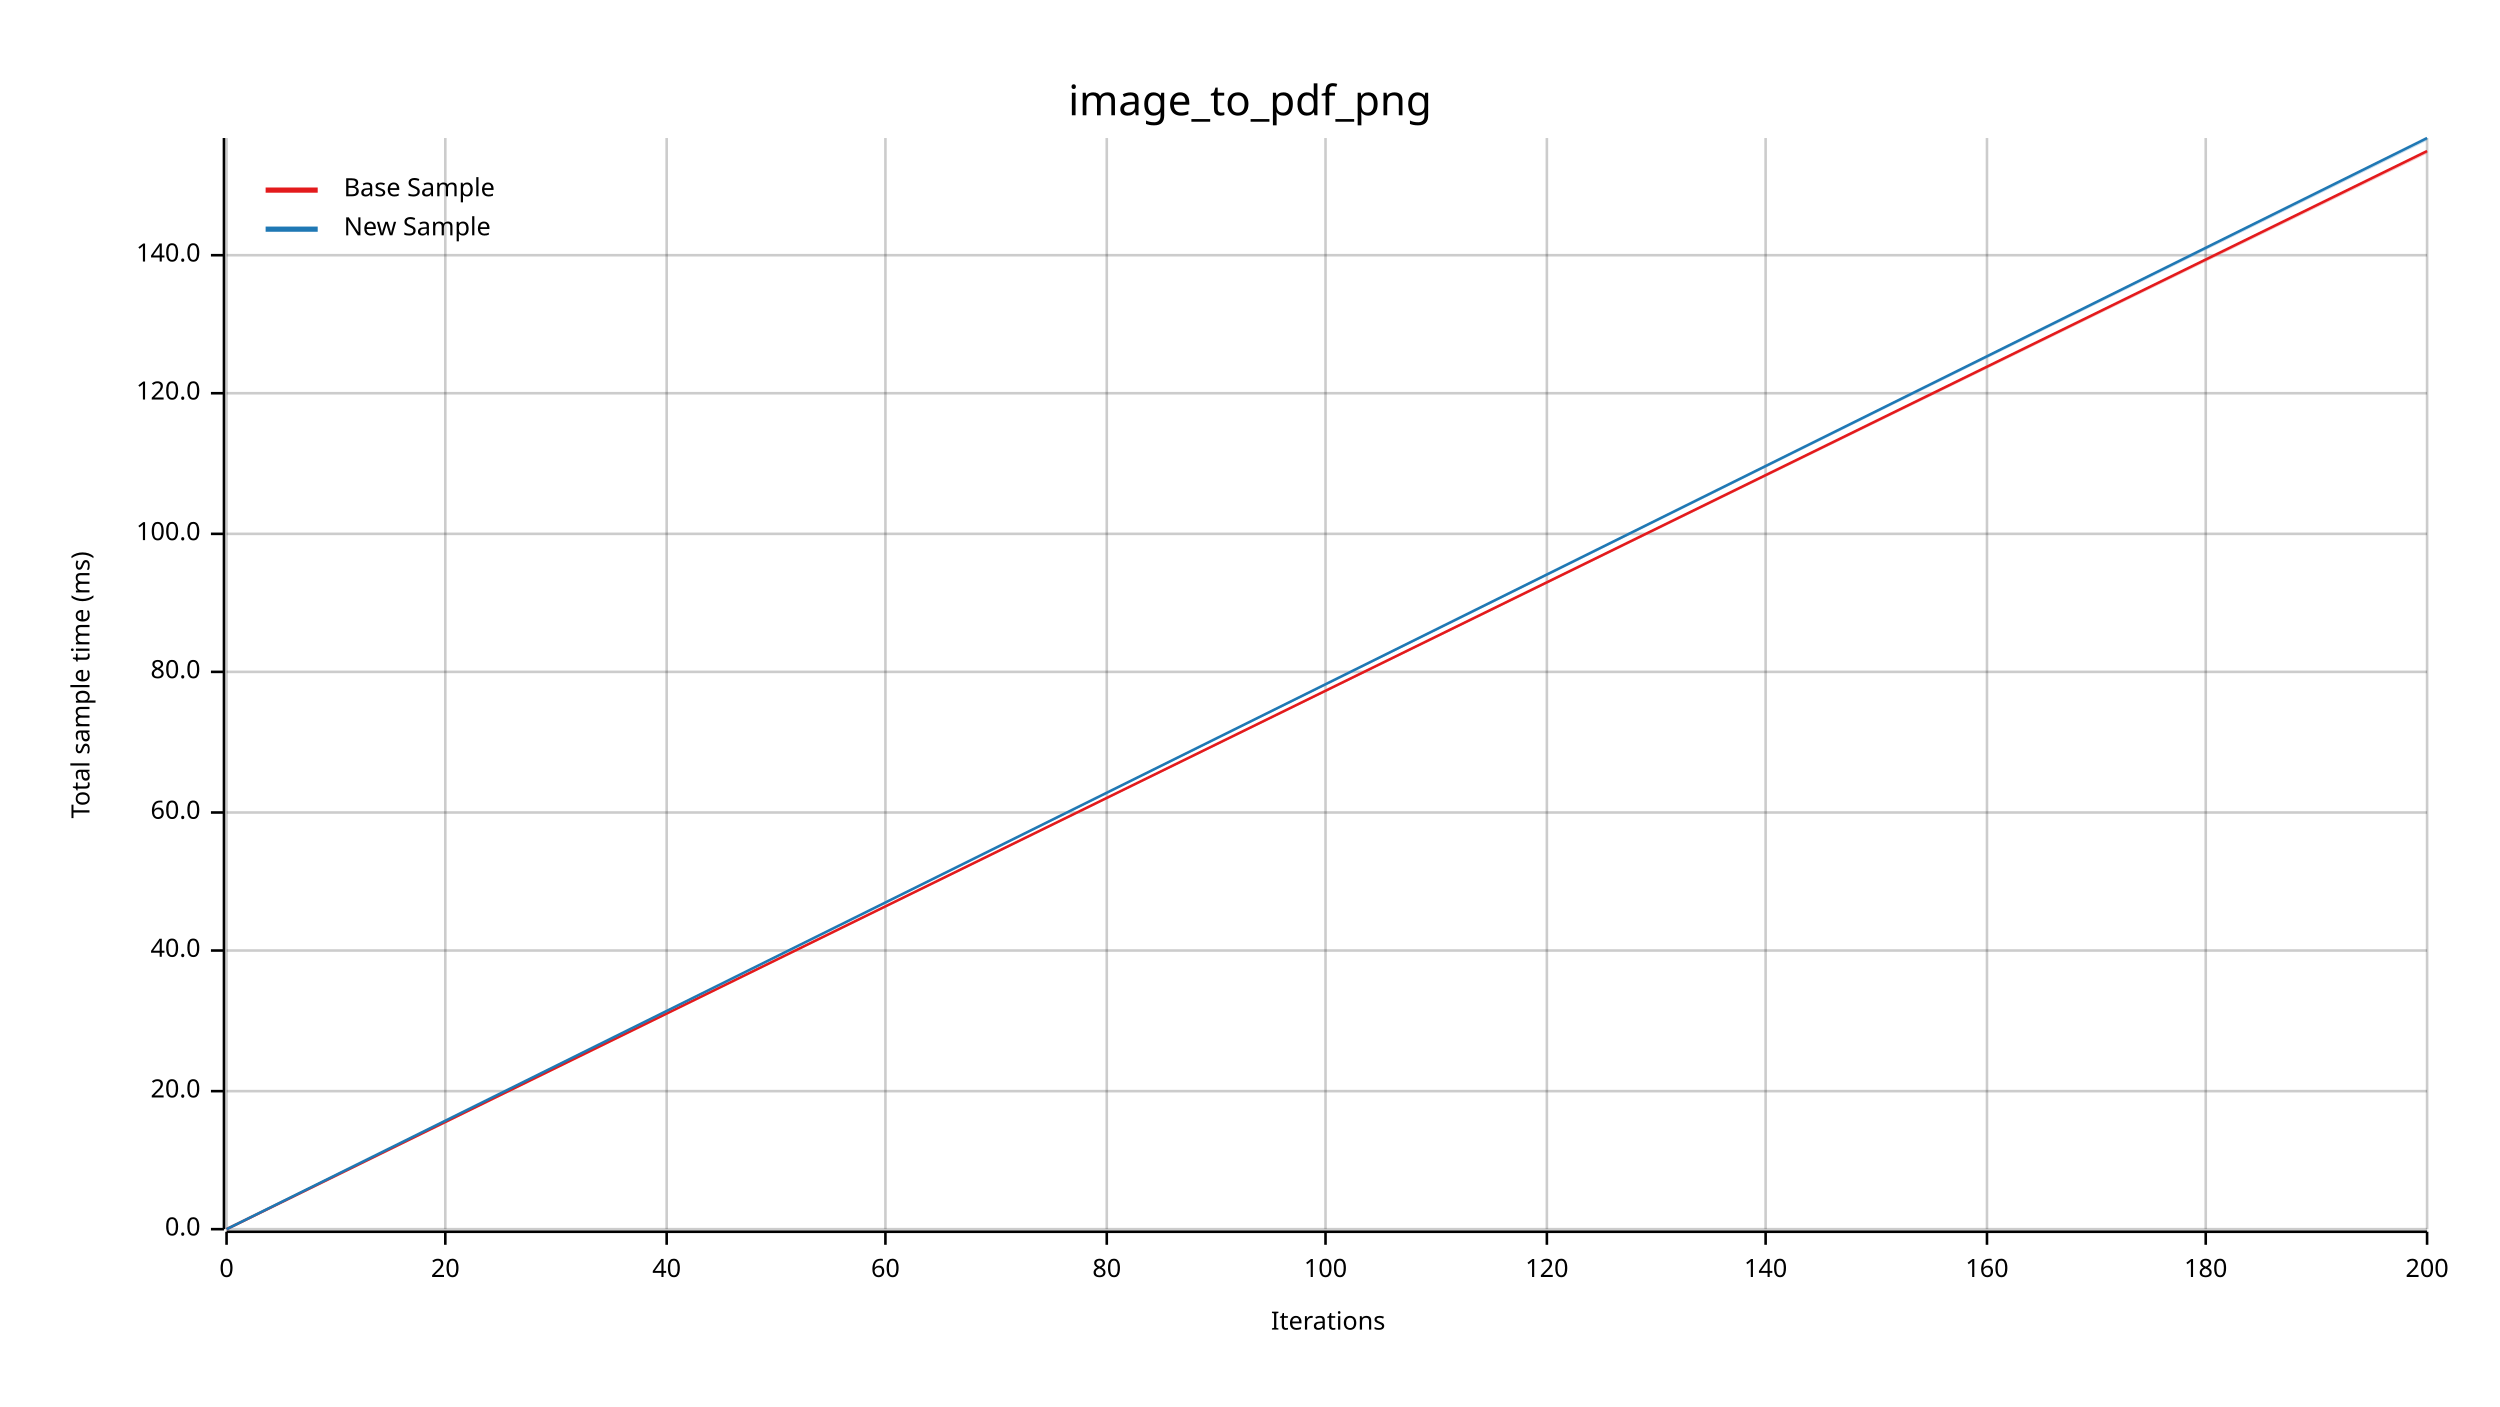
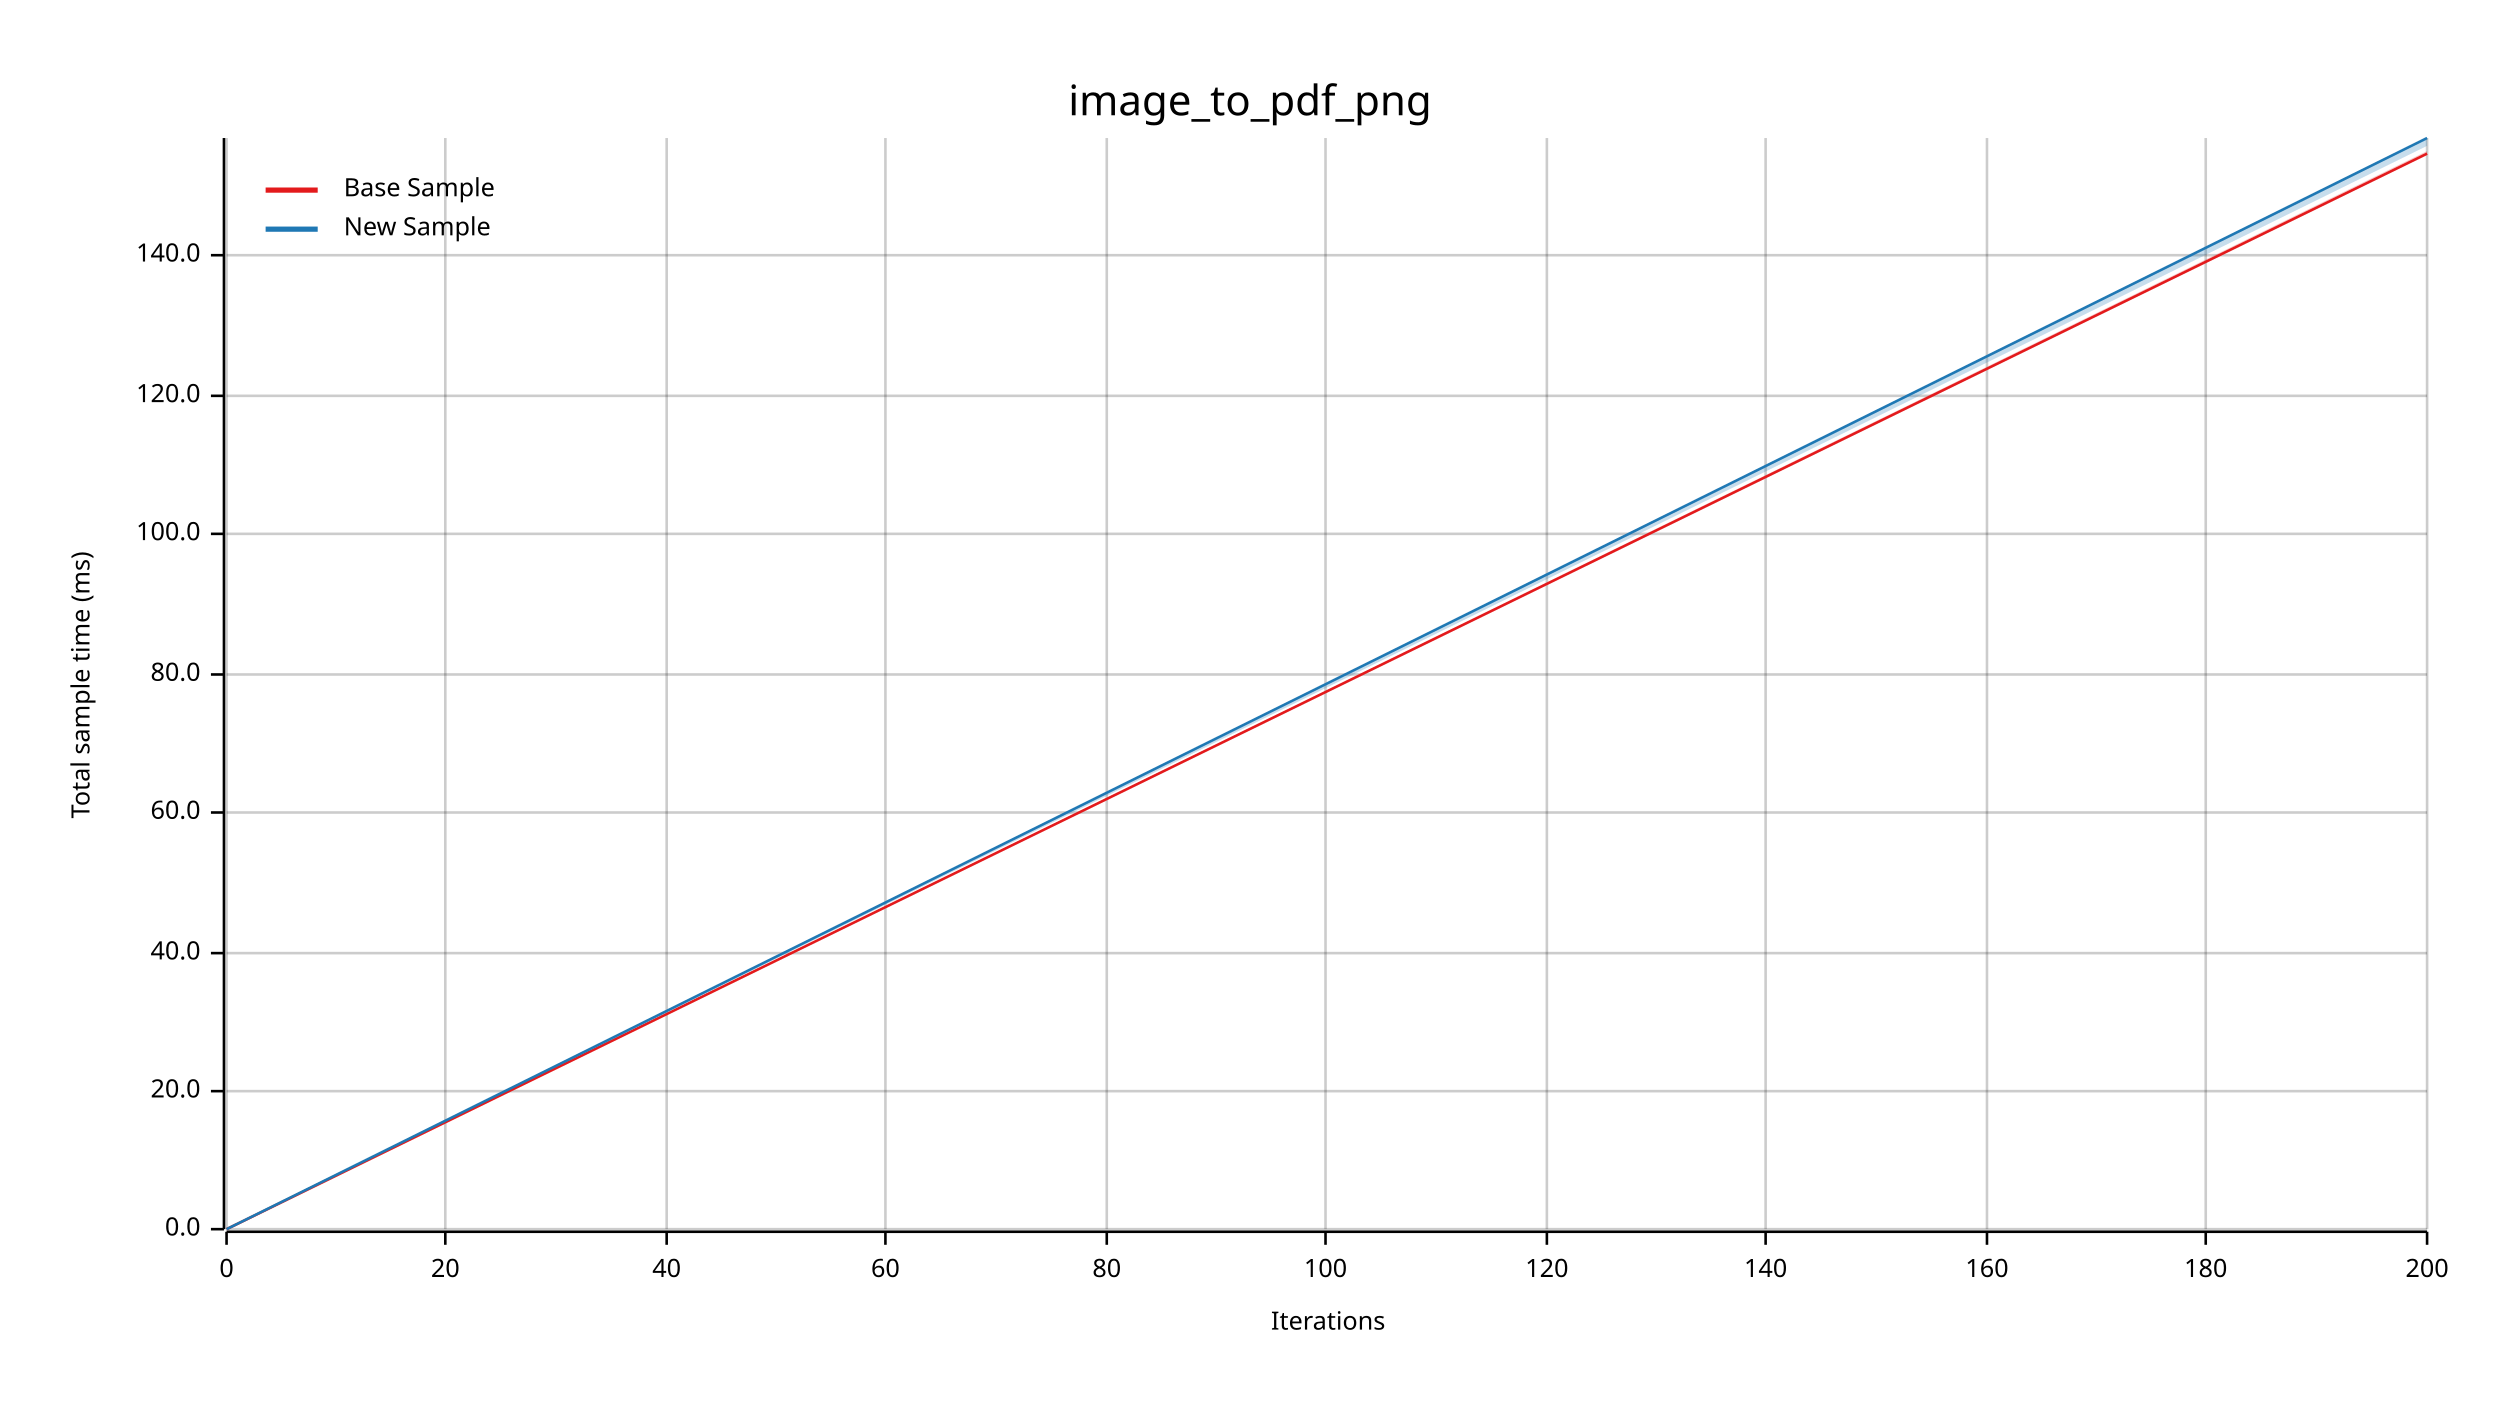
<svg xmlns="http://www.w3.org/2000/svg" width="960" height="540" viewBox="0 0 960 540">
  <text x="480" y="32" dy="0.76em" text-anchor="middle" font-family="sans-serif" font-size="16.129" opacity="1" fill="#000000">
image_to_pdf_png
</text>
  <text x="27" y="263" dy="0.76em" text-anchor="middle" font-family="sans-serif" font-size="9.677" opacity="1" fill="#000000" transform="rotate(270, 27, 263)">
Total sample time (ms)
</text>
  <text x="510" y="513" dy="-0.5ex" text-anchor="middle" font-family="sans-serif" font-size="9.677" opacity="1" fill="#000000">
Iterations
</text>
  <line opacity="0.2" stroke="#000000" stroke-width="1" x1="87" y1="472" x2="87" y2="53" />
  <line opacity="0.2" stroke="#000000" stroke-width="1" x1="171" y1="472" x2="171" y2="53" />
  <line opacity="0.2" stroke="#000000" stroke-width="1" x1="256" y1="472" x2="256" y2="53" />
  <line opacity="0.2" stroke="#000000" stroke-width="1" x1="340" y1="472" x2="340" y2="53" />
  <line opacity="0.2" stroke="#000000" stroke-width="1" x1="425" y1="472" x2="425" y2="53" />
  <line opacity="0.2" stroke="#000000" stroke-width="1" x1="509" y1="472" x2="509" y2="53" />
  <line opacity="0.2" stroke="#000000" stroke-width="1" x1="594" y1="472" x2="594" y2="53" />
  <line opacity="0.2" stroke="#000000" stroke-width="1" x1="678" y1="472" x2="678" y2="53" />
  <line opacity="0.2" stroke="#000000" stroke-width="1" x1="763" y1="472" x2="763" y2="53" />
  <line opacity="0.2" stroke="#000000" stroke-width="1" x1="847" y1="472" x2="847" y2="53" />
  <line opacity="0.2" stroke="#000000" stroke-width="1" x1="932" y1="472" x2="932" y2="53" />
  <line opacity="0.2" stroke="#000000" stroke-width="1" x1="87" y1="472" x2="932" y2="472" />
  <line opacity="0.2" stroke="#000000" stroke-width="1" x1="87" y1="419" x2="932" y2="419" />
-   <line opacity="0.2" stroke="#000000" stroke-width="1" x1="87" y1="365" x2="932" y2="365" />
+   <line opacity="0.2" stroke="#000000" stroke-width="1" x1="87" y1="366" x2="932" y2="366" />
  <line opacity="0.2" stroke="#000000" stroke-width="1" x1="87" y1="312" x2="932" y2="312" />
-   <line opacity="0.2" stroke="#000000" stroke-width="1" x1="87" y1="258" x2="932" y2="258" />
+   <line opacity="0.2" stroke="#000000" stroke-width="1" x1="87" y1="259" x2="932" y2="259" />
  <line opacity="0.2" stroke="#000000" stroke-width="1" x1="87" y1="205" x2="932" y2="205" />
-   <line opacity="0.2" stroke="#000000" stroke-width="1" x1="87" y1="151" x2="932" y2="151" />
+   <line opacity="0.2" stroke="#000000" stroke-width="1" x1="87" y1="152" x2="932" y2="152" />
  <line opacity="0.2" stroke="#000000" stroke-width="1" x1="87" y1="98" x2="932" y2="98" />
  <polyline fill="none" opacity="1" stroke="#000000" stroke-width="1" points="86,53 86,472 " />
  <text x="77" y="472" dy="0.5ex" text-anchor="end" font-family="sans-serif" font-size="9.677" opacity="1" fill="#000000">
0.0
</text>
  <polyline fill="none" opacity="1" stroke="#000000" stroke-width="1" points="81,472 86,472 " />
  <text x="77" y="419" dy="0.5ex" text-anchor="end" font-family="sans-serif" font-size="9.677" opacity="1" fill="#000000">
20.0
</text>
  <polyline fill="none" opacity="1" stroke="#000000" stroke-width="1" points="81,419 86,419 " />
-   <text x="77" y="365" dy="0.5ex" text-anchor="end" font-family="sans-serif" font-size="9.677" opacity="1" fill="#000000">
+   <text x="77" y="366" dy="0.5ex" text-anchor="end" font-family="sans-serif" font-size="9.677" opacity="1" fill="#000000">
40.0
</text>
-   <polyline fill="none" opacity="1" stroke="#000000" stroke-width="1" points="81,365 86,365 " />
+   <polyline fill="none" opacity="1" stroke="#000000" stroke-width="1" points="81,366 86,366 " />
  <text x="77" y="312" dy="0.5ex" text-anchor="end" font-family="sans-serif" font-size="9.677" opacity="1" fill="#000000">
60.0
</text>
  <polyline fill="none" opacity="1" stroke="#000000" stroke-width="1" points="81,312 86,312 " />
-   <text x="77" y="258" dy="0.5ex" text-anchor="end" font-family="sans-serif" font-size="9.677" opacity="1" fill="#000000">
+   <text x="77" y="259" dy="0.5ex" text-anchor="end" font-family="sans-serif" font-size="9.677" opacity="1" fill="#000000">
80.0
</text>
-   <polyline fill="none" opacity="1" stroke="#000000" stroke-width="1" points="81,258 86,258 " />
+   <polyline fill="none" opacity="1" stroke="#000000" stroke-width="1" points="81,259 86,259 " />
  <text x="77" y="205" dy="0.5ex" text-anchor="end" font-family="sans-serif" font-size="9.677" opacity="1" fill="#000000">
100.0
</text>
  <polyline fill="none" opacity="1" stroke="#000000" stroke-width="1" points="81,205 86,205 " />
-   <text x="77" y="151" dy="0.5ex" text-anchor="end" font-family="sans-serif" font-size="9.677" opacity="1" fill="#000000">
+   <text x="77" y="152" dy="0.5ex" text-anchor="end" font-family="sans-serif" font-size="9.677" opacity="1" fill="#000000">
120.0
</text>
-   <polyline fill="none" opacity="1" stroke="#000000" stroke-width="1" points="81,151 86,151 " />
+   <polyline fill="none" opacity="1" stroke="#000000" stroke-width="1" points="81,152 86,152 " />
  <text x="77" y="98" dy="0.5ex" text-anchor="end" font-family="sans-serif" font-size="9.677" opacity="1" fill="#000000">
140.0
</text>
  <polyline fill="none" opacity="1" stroke="#000000" stroke-width="1" points="81,98 86,98 " />
  <polyline fill="none" opacity="1" stroke="#000000" stroke-width="1" points="87,473 932,473 " />
  <text x="87" y="483" dy="0.76em" text-anchor="middle" font-family="sans-serif" font-size="9.677" opacity="1" fill="#000000">
0
</text>
  <polyline fill="none" opacity="1" stroke="#000000" stroke-width="1" points="87,473 87,478 " />
  <text x="171" y="483" dy="0.76em" text-anchor="middle" font-family="sans-serif" font-size="9.677" opacity="1" fill="#000000">
20
</text>
  <polyline fill="none" opacity="1" stroke="#000000" stroke-width="1" points="171,473 171,478 " />
  <text x="256" y="483" dy="0.76em" text-anchor="middle" font-family="sans-serif" font-size="9.677" opacity="1" fill="#000000">
40
</text>
  <polyline fill="none" opacity="1" stroke="#000000" stroke-width="1" points="256,473 256,478 " />
  <text x="340" y="483" dy="0.76em" text-anchor="middle" font-family="sans-serif" font-size="9.677" opacity="1" fill="#000000">
60
</text>
  <polyline fill="none" opacity="1" stroke="#000000" stroke-width="1" points="340,473 340,478 " />
  <text x="425" y="483" dy="0.76em" text-anchor="middle" font-family="sans-serif" font-size="9.677" opacity="1" fill="#000000">
80
</text>
  <polyline fill="none" opacity="1" stroke="#000000" stroke-width="1" points="425,473 425,478 " />
  <text x="509" y="483" dy="0.76em" text-anchor="middle" font-family="sans-serif" font-size="9.677" opacity="1" fill="#000000">
100
</text>
  <polyline fill="none" opacity="1" stroke="#000000" stroke-width="1" points="509,473 509,478 " />
  <text x="594" y="483" dy="0.76em" text-anchor="middle" font-family="sans-serif" font-size="9.677" opacity="1" fill="#000000">
120
</text>
  <polyline fill="none" opacity="1" stroke="#000000" stroke-width="1" points="594,473 594,478 " />
  <text x="678" y="483" dy="0.76em" text-anchor="middle" font-family="sans-serif" font-size="9.677" opacity="1" fill="#000000">
140
</text>
  <polyline fill="none" opacity="1" stroke="#000000" stroke-width="1" points="678,473 678,478 " />
  <text x="763" y="483" dy="0.76em" text-anchor="middle" font-family="sans-serif" font-size="9.677" opacity="1" fill="#000000">
160
</text>
  <polyline fill="none" opacity="1" stroke="#000000" stroke-width="1" points="763,473 763,478 " />
  <text x="847" y="483" dy="0.76em" text-anchor="middle" font-family="sans-serif" font-size="9.677" opacity="1" fill="#000000">
180
</text>
  <polyline fill="none" opacity="1" stroke="#000000" stroke-width="1" points="847,473 847,478 " />
  <text x="932" y="483" dy="0.76em" text-anchor="middle" font-family="sans-serif" font-size="9.677" opacity="1" fill="#000000">
200
</text>
  <polyline fill="none" opacity="1" stroke="#000000" stroke-width="1" points="932,473 932,478 " />
-   <polyline fill="none" opacity="1" stroke="#E31A1C" stroke-width="1" points="87,472 932,58 " />
+   <polyline fill="none" opacity="1" stroke="#E31A1C" stroke-width="1" points="87,472 932,59 " />
  <polygon opacity="0.25" fill="#E31A1C" points="87,472 932,59 932,58 " />
  <polyline fill="none" opacity="1" stroke="#1F78B4" stroke-width="1" points="87,472 932,53 " />
-   <polygon opacity="0.25" fill="#1F78B4" points="87,472 932,54 932,53 " />
+   <polygon opacity="0.25" fill="#1F78B4" points="87,472 932,56 932,53 " />
  <text x="132" y="68" dy="0.76em" text-anchor="start" font-family="sans-serif" font-size="9.677" opacity="1" fill="#000000">
Base Sample
</text>
  <text x="132" y="83" dy="0.76em" text-anchor="start" font-family="sans-serif" font-size="9.677" opacity="1" fill="#000000">
New Sample
</text>
  <polyline fill="none" opacity="1" stroke="#E31A1C" stroke-width="2" points="102,73 122,73 " />
  <polyline fill="none" opacity="1" stroke="#1F78B4" stroke-width="2" points="102,88 122,88 " />
</svg>
